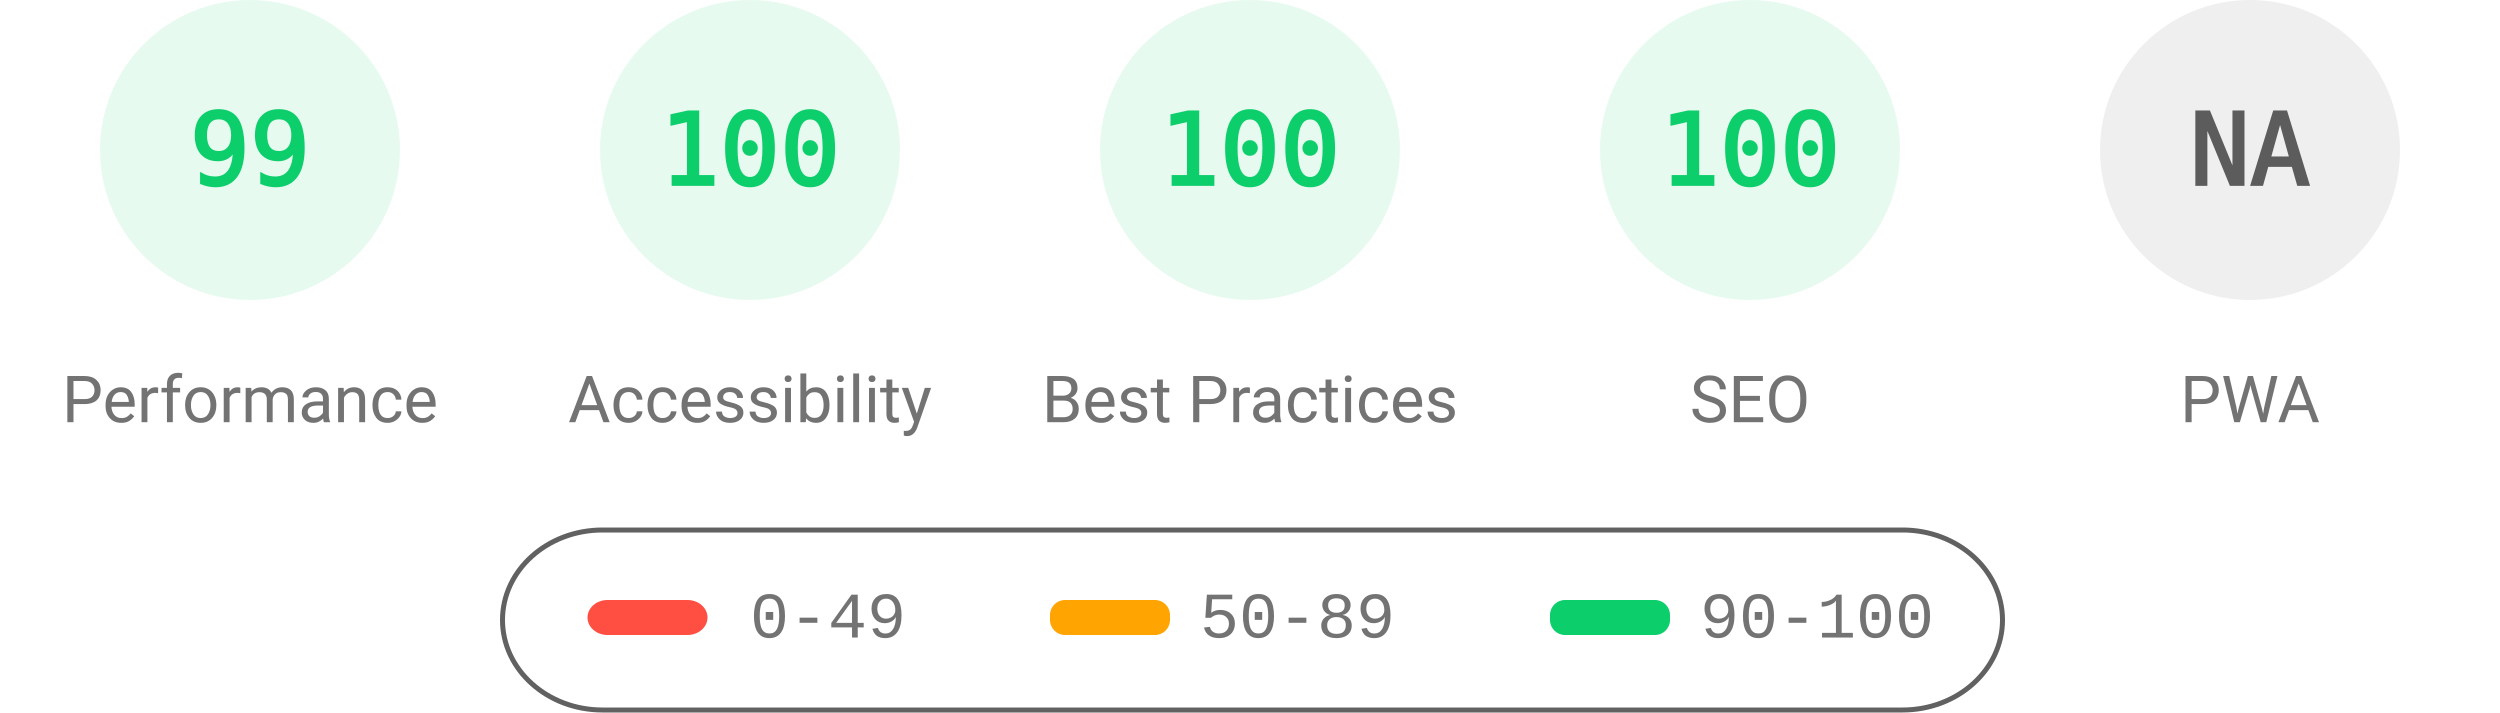
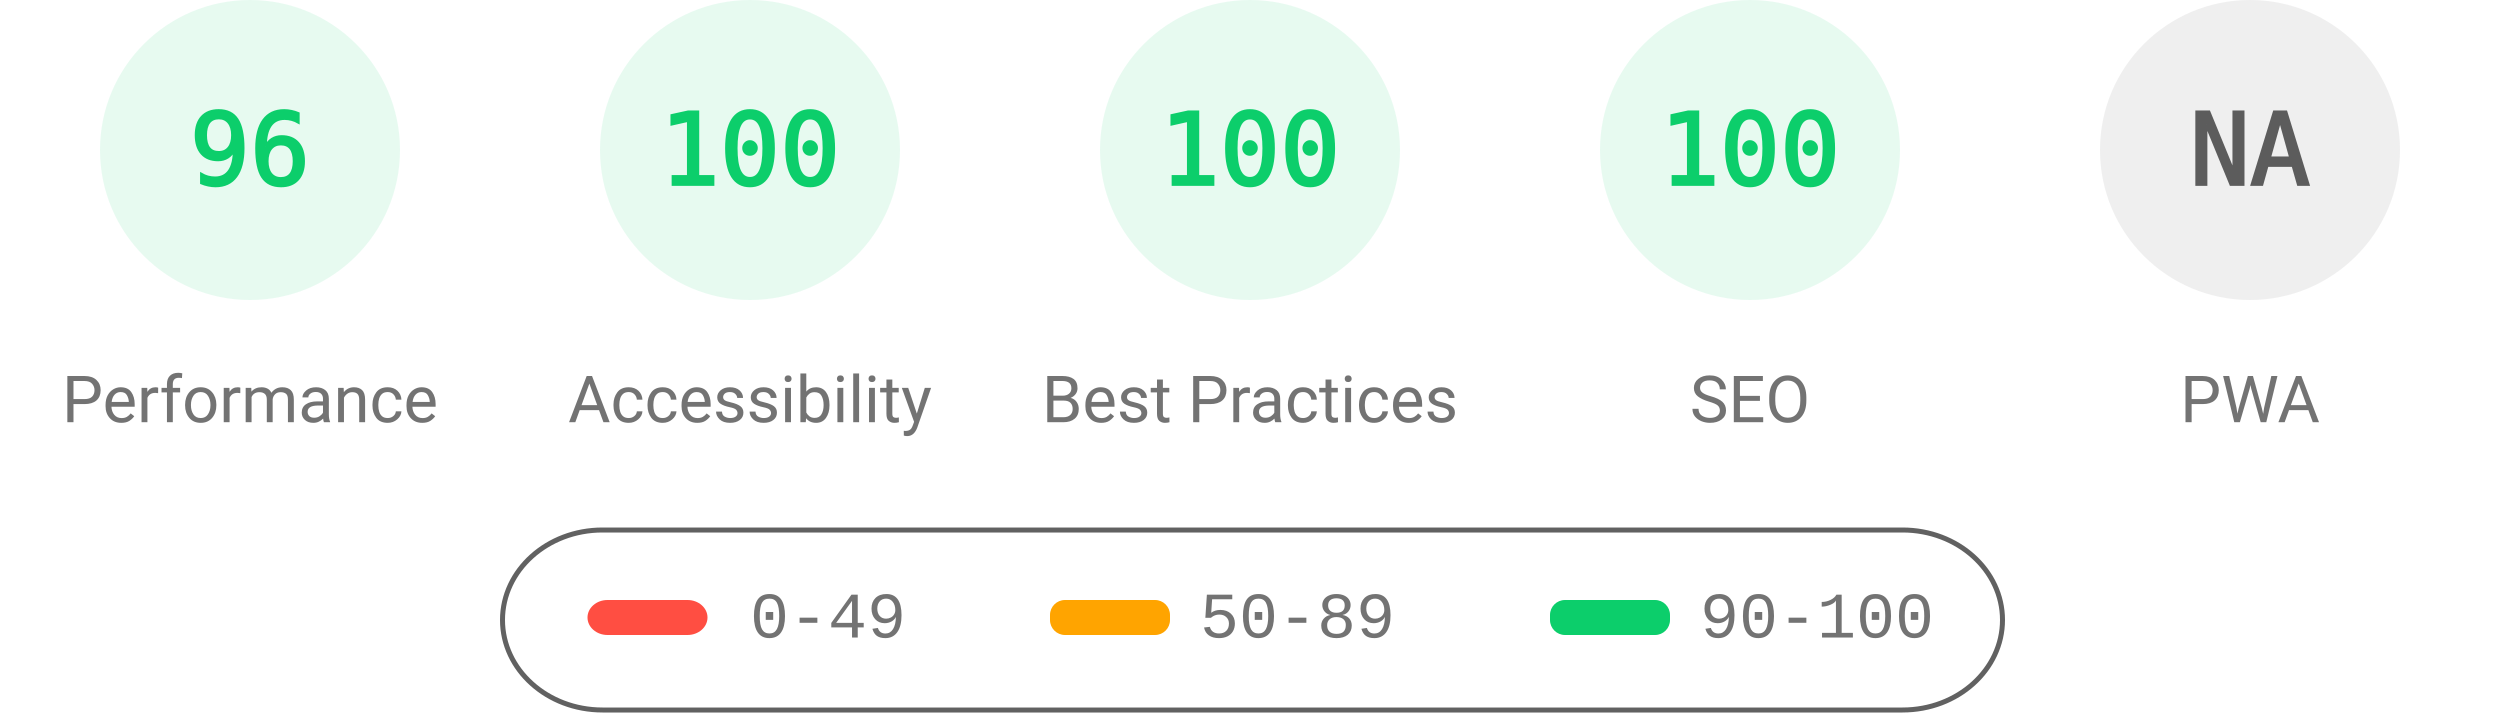
<svg xmlns="http://www.w3.org/2000/svg" fill="none" width="1000" height="285">
  <style>.gauge-base{opacity:.1}.gauge-arc{fill:none;animation-delay:250ms;stroke-linecap:round;transform:rotate(-90deg);transform-origin:100px 60px;animation:load-gauge 1s ease forwards}.guage-text{font-size:40px;font-family:monospace;text-align:center}.guage-red{color:#ff4e42;fill:#ff4e42;stroke:#ff4e42}.guage-orange{color:#ffa400;fill:#ffa400;stroke:#ffa400}.guage-green{color:#0cce6b;fill:#0cce6b;stroke:#0cce6b}.guage-undefined{color:#5c5c5c;fill:#5c5c5c;stroke:#5c5c5c}.guage-title{color:#737373;fill:#737373;stroke:none;font-size:26px;line-height:26px;font-family:Roboto,Halvetica,Arial,sans-serif}@keyframes load-gauge{from{stroke-dasharray:0 352.858}}</style>
  <svg class="guage-div guage-perf guage-green" viewBox="0 0 200 200" width="200" height="200">
    <circle class="gauge-base" r="56" cx="100" cy="60" stroke-width="8" />
-     <circle class="gauge-arc guage-arc-1" r="56" cx="100" cy="60" stroke-width="8" style="stroke-dasharray:348.339,351.858" />
-     <text class="guage-text" x="100" y="60" alignment-baseline="central" dominant-baseline="central" text-anchor="middle">99</text>
+     <circle class="gauge-arc guage-arc-1" r="56" cx="100" cy="60" stroke-width="8" style="stroke-dasharray:337.784,351.858" />
+     <text class="guage-text" x="100" y="60" alignment-baseline="central" dominant-baseline="central" text-anchor="middle">96</text>
    <text class="guage-title" x="100" y="160" alignment-baseline="central" dominant-baseline="central" text-anchor="middle">Performance</text>
  </svg>
  <svg class="guage-div guage-acc guage-green" viewBox="0 0 200 200" width="200" height="200" x="200">
    <circle class="gauge-base" r="56" cx="100" cy="60" stroke-width="8" />
    <circle class="gauge-arc guage-arc-2" r="56" cx="100" cy="60" stroke-width="8" style="stroke-dasharray:351.858,351.858" />
    <text class="guage-text" x="100" y="60" alignment-baseline="central" dominant-baseline="central" text-anchor="middle">100</text>
    <text class="guage-title" x="100" y="160" alignment-baseline="central" dominant-baseline="central" text-anchor="middle">Accessibility</text>
  </svg>
  <svg class="guage-div guage-best guage-green" viewBox="0 0 200 200" width="200" height="200" x="400">
    <circle class="gauge-base" r="56" cx="100" cy="60" stroke-width="8" />
    <circle class="gauge-arc guage-arc-3" r="56" cx="100" cy="60" stroke-width="8" style="stroke-dasharray:351.858,351.858" />
    <text class="guage-text" x="100" y="60" alignment-baseline="central" dominant-baseline="central" text-anchor="middle">100</text>
    <text class="guage-title" x="100" y="160" alignment-baseline="central" dominant-baseline="central" text-anchor="middle">Best Practices</text>
  </svg>
  <svg class="guage-div guage-seo guage-green" viewBox="0 0 200 200" width="200" height="200" x="600">
    <circle class="gauge-base" r="56" cx="100" cy="60" stroke-width="8" />
    <circle class="gauge-arc guage-arc-4" r="56" cx="100" cy="60" stroke-width="8" style="stroke-dasharray:351.858,351.858" />
    <text class="guage-text" x="100" y="60" alignment-baseline="central" dominant-baseline="central" text-anchor="middle">100</text>
    <text class="guage-title" x="100" y="160" alignment-baseline="central" dominant-baseline="central" text-anchor="middle">SEO</text>
  </svg>
  <svg class="guage-div guage-pwa guage-undefined" viewBox="0 0 200 200" width="200" height="200" x="800">
    <circle class="gauge-base" r="56" cx="100" cy="60" stroke-width="8" />
    <circle class="gauge-arc guage-arc-4" r="56" cx="100" cy="60" stroke-width="8" style="stroke-dasharray:351.858,351.858" />
    <text class="guage-text" x="100" y="60" alignment-baseline="central" dominant-baseline="central" text-anchor="middle">NA</text>
    <text class="guage-title" x="100" y="160" alignment-baseline="central" dominant-baseline="central" text-anchor="middle">PWA</text>
  </svg>
  <svg width="604" height="76" x="200" y="210">
    <path fill="none" id="canvas_background" d="M-1-1h604v80H-1z" />
    <rect fill-opacity="0" stroke="#616161" stroke-width="2" rx="40" id="svg_2" height="72" width="600" y="2" x="1" fill="#000" />
    <rect stroke="#000" rx="8" id="svg_3" height="14" width="48" y="30" x="35" stroke-opacity="null" stroke-width="0" fill="#ff4e42" />
    <rect stroke="#000" rx="6" id="svg_4" height="14" width="48" y="30" x="220" stroke-opacity="null" stroke-width="0" fill="#ffa400" />
    <rect stroke="#000" rx="6" id="svg_5" height="14" width="48" y="30" x="420" stroke-opacity="null" stroke-width="0" fill="#0cce6b" />
    <text xml:space="preserve" text-anchor="start" font-family="'Courier New', Courier, monospace" font-size="26" id="svg_6" y="45" x="100" stroke-opacity="null" stroke-width="0" stroke="#000" fill="#737373">0-49</text>
    <text xml:space="preserve" text-anchor="start" font-family="'Courier New', Courier, monospace" font-size="26" id="svg_7" y="45" x="280" stroke-opacity="null" stroke-width="0" stroke="#000" fill="#737373">50-89</text>
    <text xml:space="preserve" text-anchor="start" font-family="'Courier New', Courier, monospace" font-size="26" id="svg_8" y="45" x="480" stroke-opacity="null" stroke-width="0" stroke="#000" fill="#737373">90-100</text>
  </svg>
</svg>
